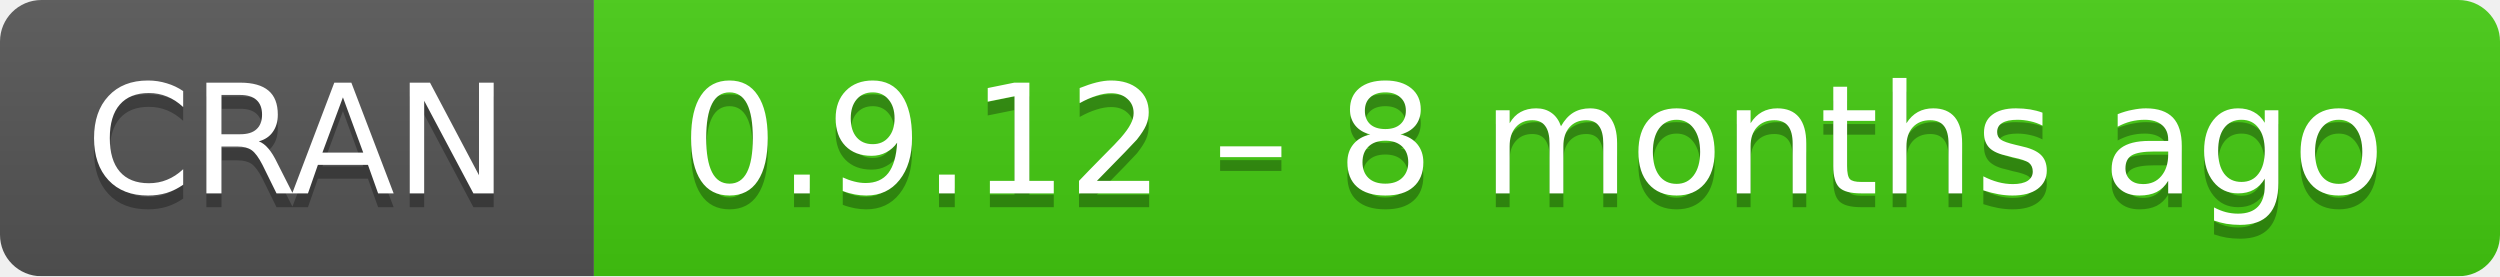
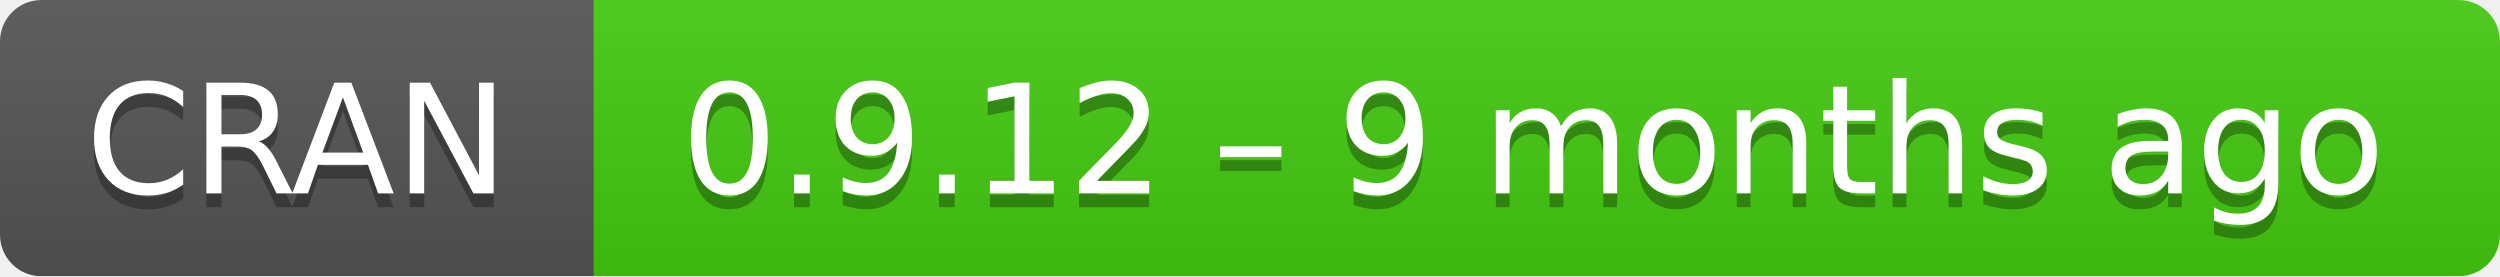
- <svg xmlns="http://www.w3.org/2000/svg" width="181" height="20" aria-label="CRAN 0.9.12 – 8 months ago">
+ <svg xmlns="http://www.w3.org/2000/svg" width="181" height="20" aria-label="CRAN 0.9.12 – 9 months ago">
  <linearGradient id="b" x2="0" y2="100%">
    <stop offset="0" stop-color="#bbb" stop-opacity=".1" />
    <stop offset="1" stop-opacity=".1" />
  </linearGradient>
  <mask id="a">
    <rect width="181" height="20" rx="3" fill="#fff" />
  </mask>
  <g mask="url(#a)">
    <path fill="#555" d="M0 0h43v20H0z" />
    <path fill="#4c1" d="M43 0h159v20H43z" />
    <path fill="url(#b)" d="M0 0h181v20H0z" />
  </g>
  <g fill="#fff" text-anchor="middle" font-family="DejaVu Sans,Verdana,Geneva,sans-serif" font-size="11">
    <text x="21.5" y="15" fill="#010101" fill-opacity=".3">
      CRAN
    </text>
    <text x="21.5" y="14">
      CRAN
    </text>
    <text x="111" y="15" fill="#010101" fill-opacity=".3">
-       0.9.12 – 8 months ago
+       0.9.12 – 9 months ago
    </text>
    <text x="111" y="14">
-       0.9.12 – 8 months ago
+       0.9.12 – 9 months ago
    </text>
  </g>
</svg>
